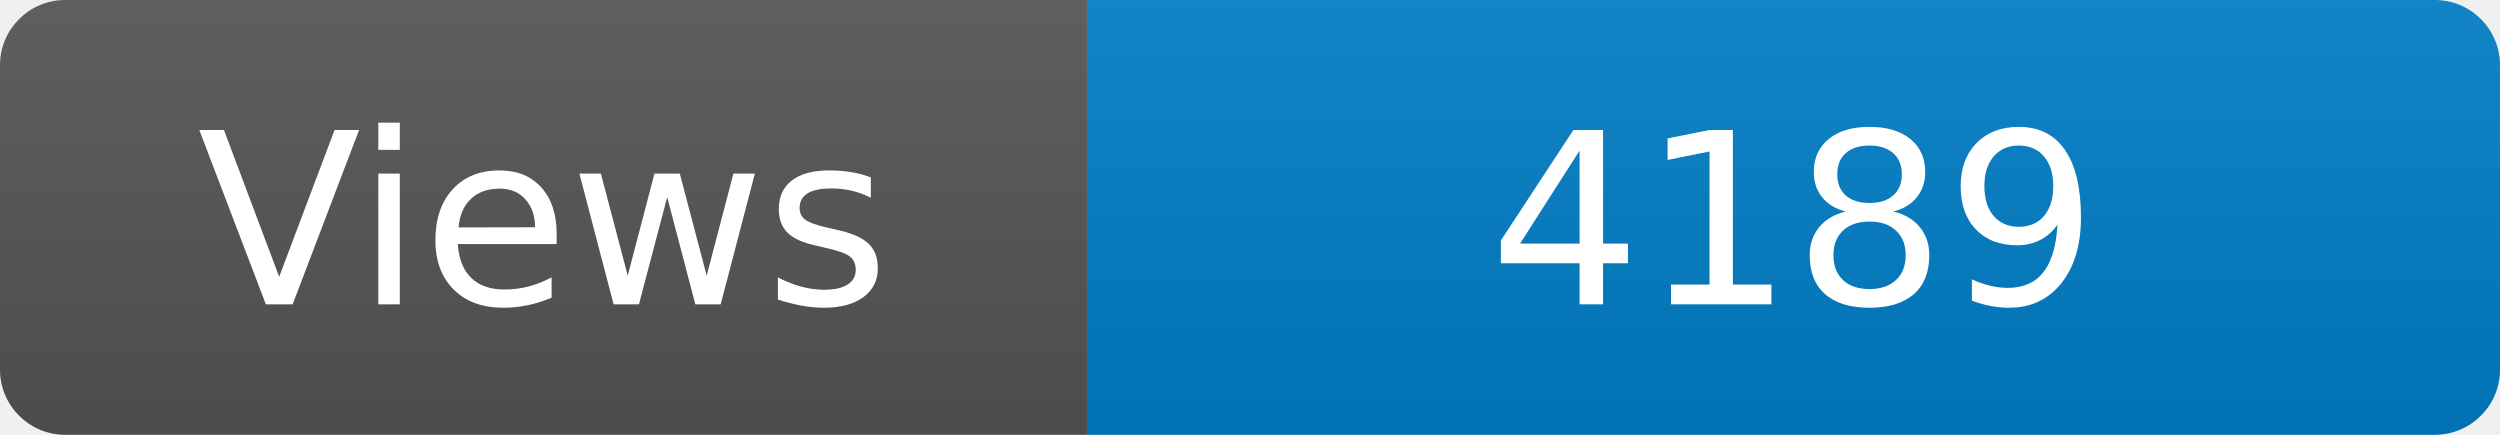
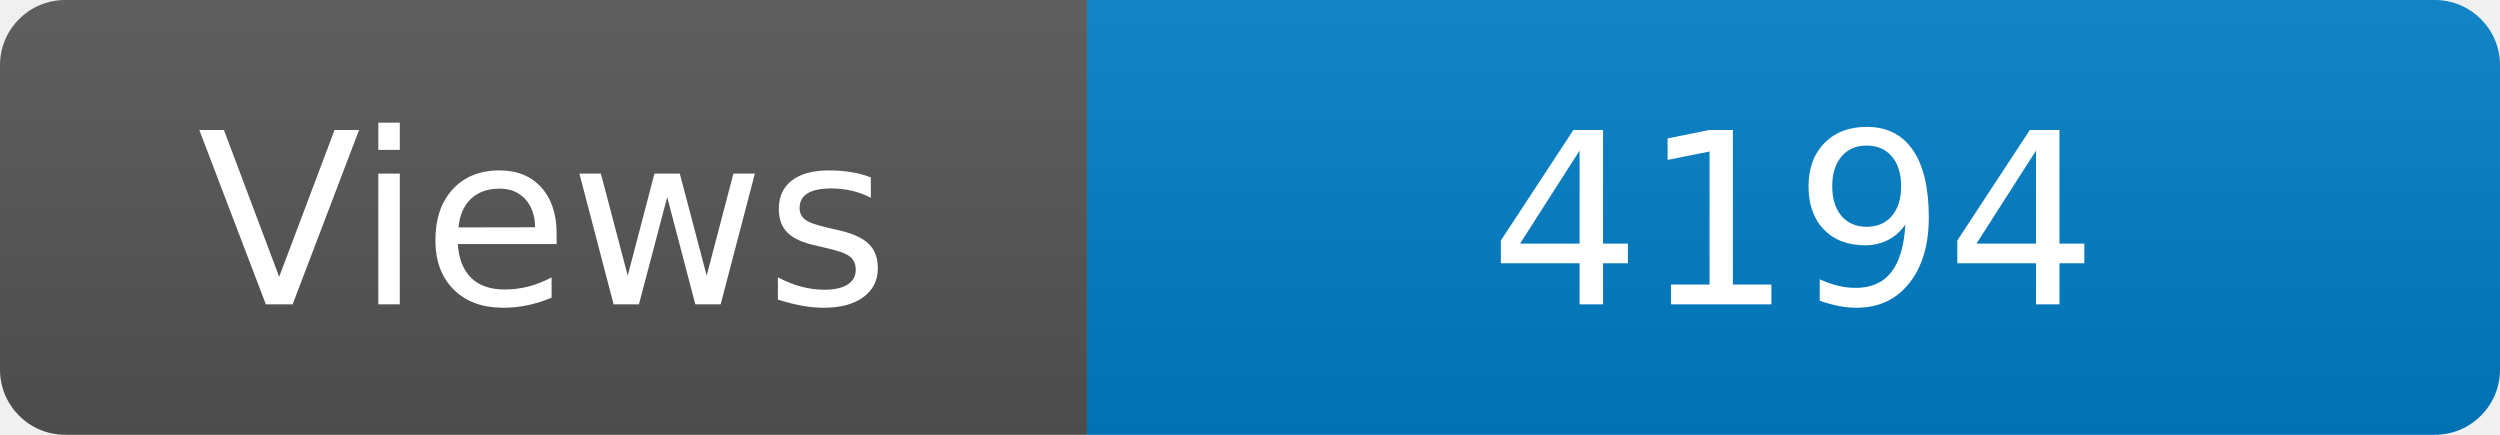
<svg xmlns="http://www.w3.org/2000/svg" width="115" height="20" role="img" aria-label="Maintained?: yes">
  <linearGradient id="s" x2="0" y2="100%">
    <stop offset="0" stop-color="#bbb" stop-opacity=".1" />
    <stop offset="1" stop-opacity=".1" />
  </linearGradient>
  <clipPath id="r">
    <rect width="115" height="20" rx="3" fill="#fff" />
  </clipPath>
  <g clip-path="url(#r)">
    <rect width="50" height="20" fill="#555" />
    <rect x="50" width="160" height="20" fill="#007ec6" />
    <rect width="115" height="20" fill="url(#s)" />
  </g>
  <g fill="#fff" text-anchor="middle" font-family="Verdana,Geneva,DejaVu Sans,sans-serif" font-size="110">
    <text x="250" y="140" transform="scale(.1)" fill="#fff">Views</text>
-     <text x="825" y="140" transform="scale(.1)" fill="#fff">4189</text>
+     <text x="825" y="140" transform="scale(.1)" fill="#fff">4194</text>
  </g>
</svg>
